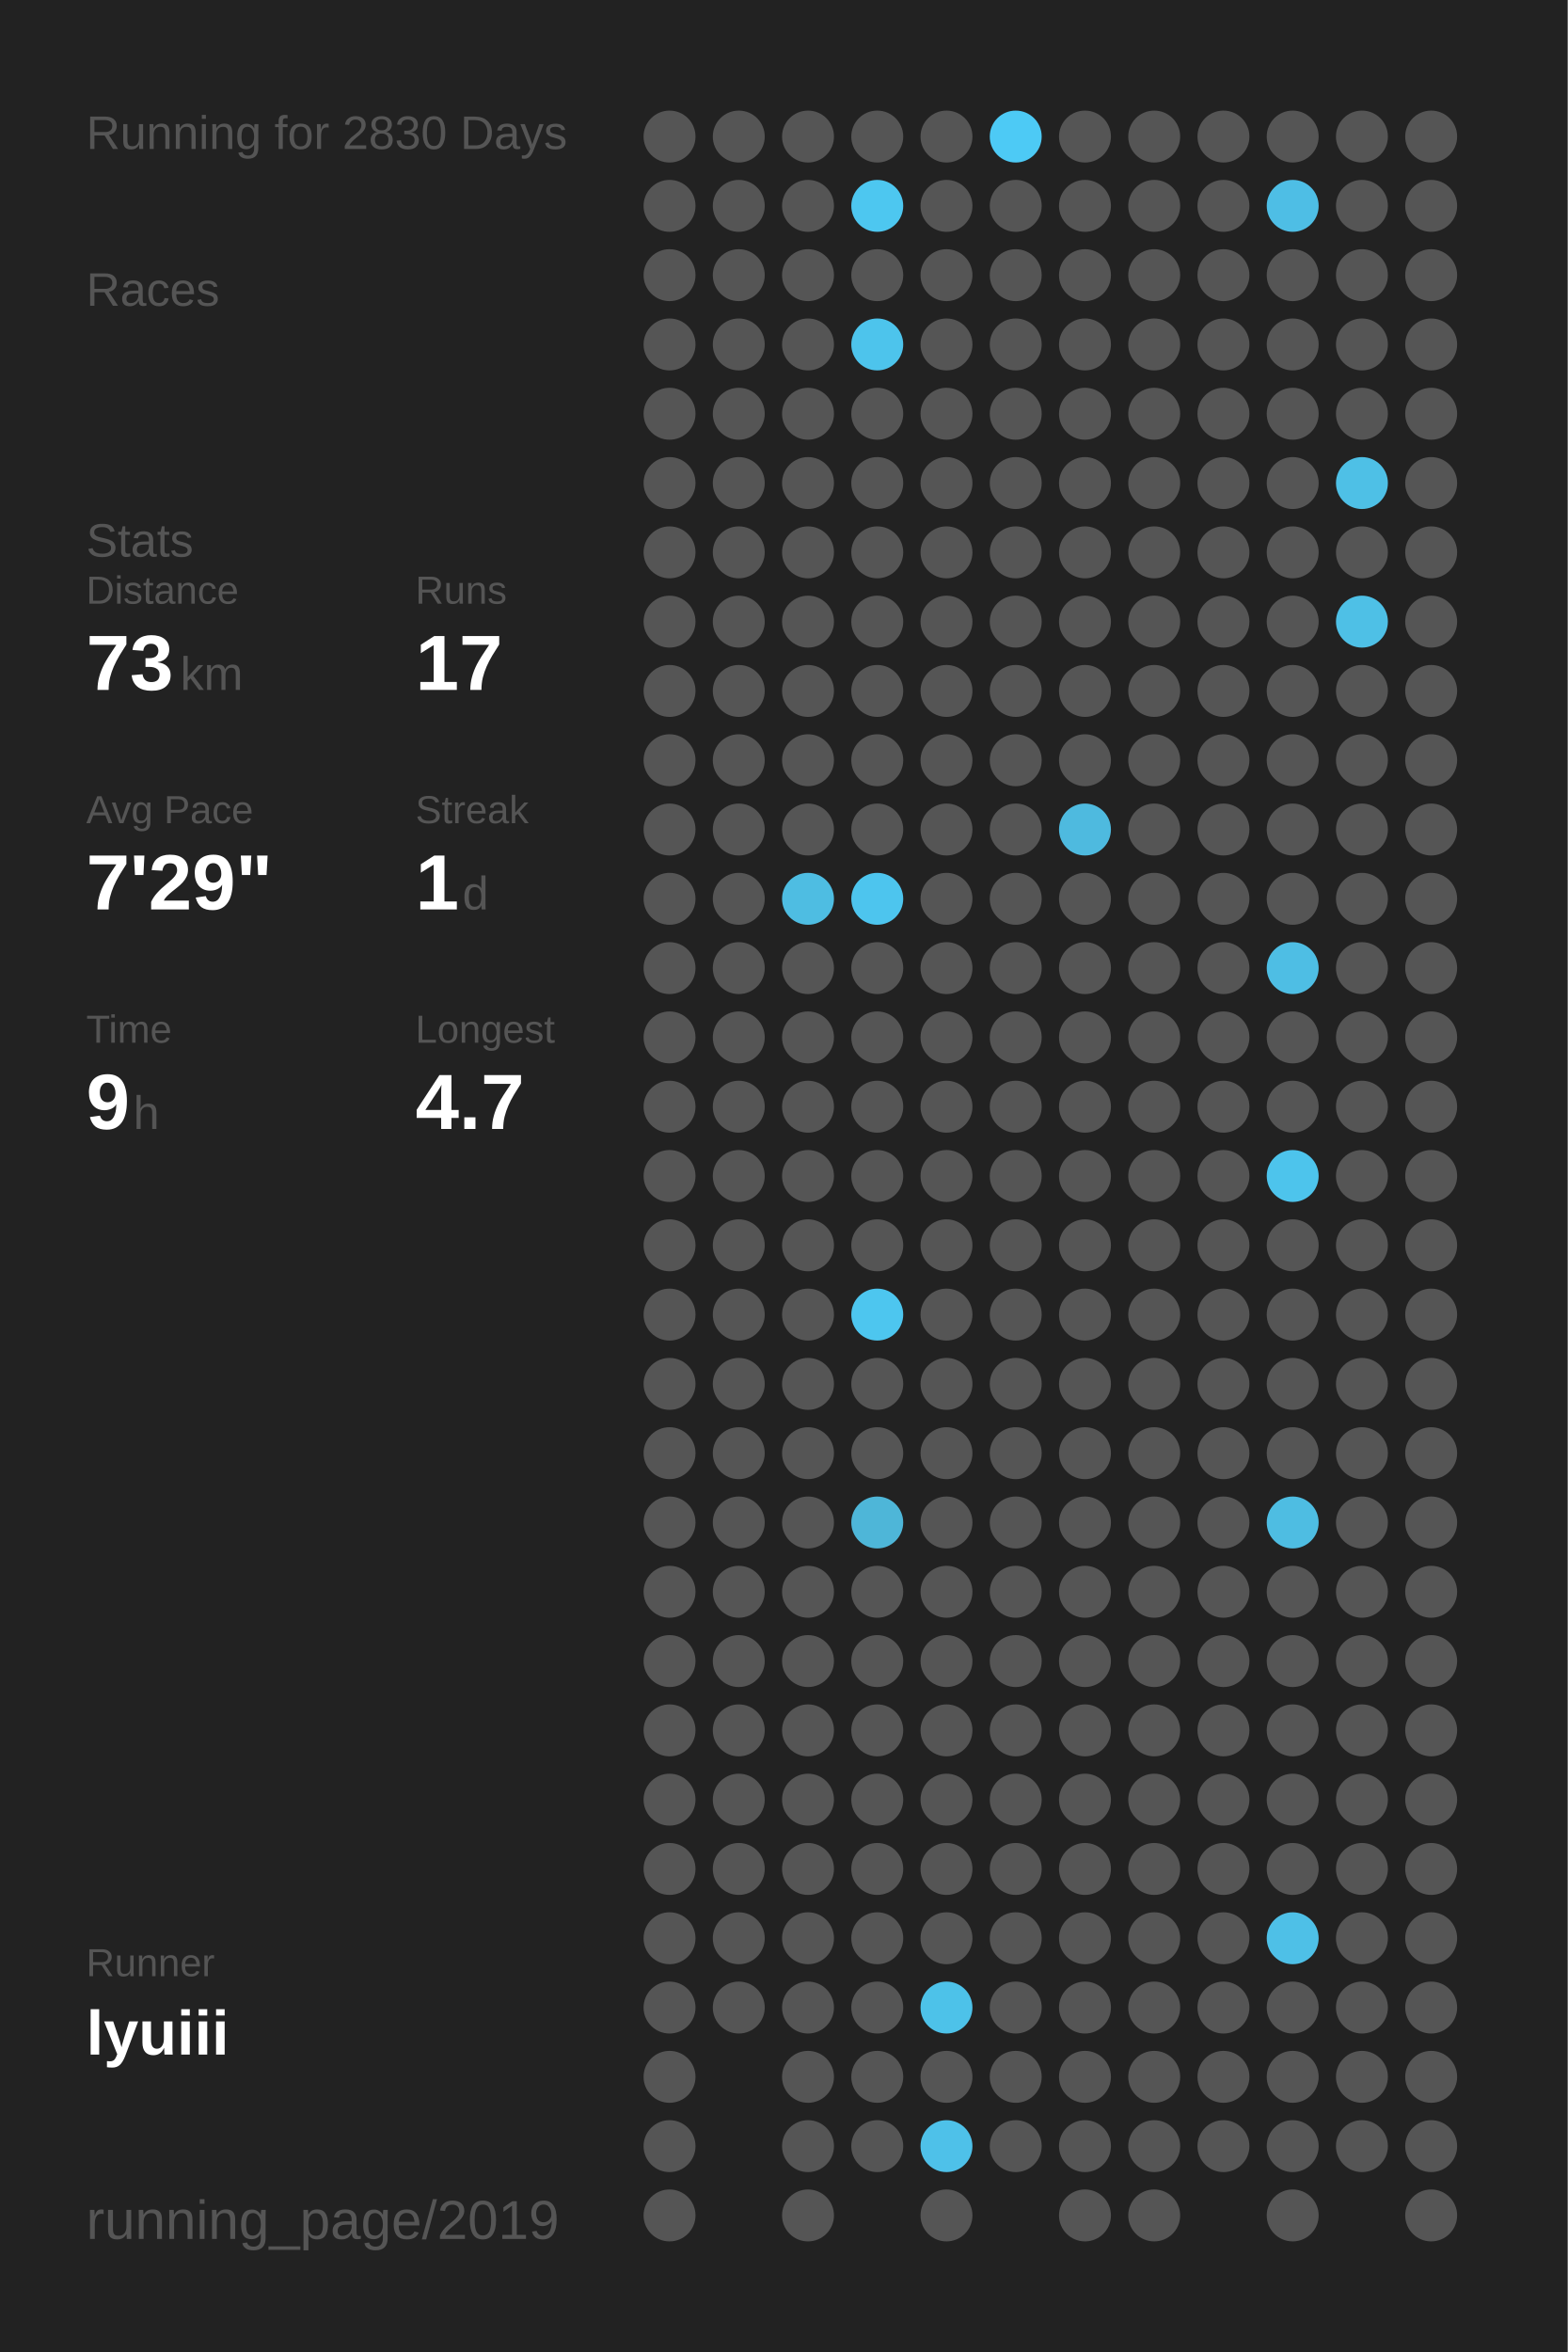
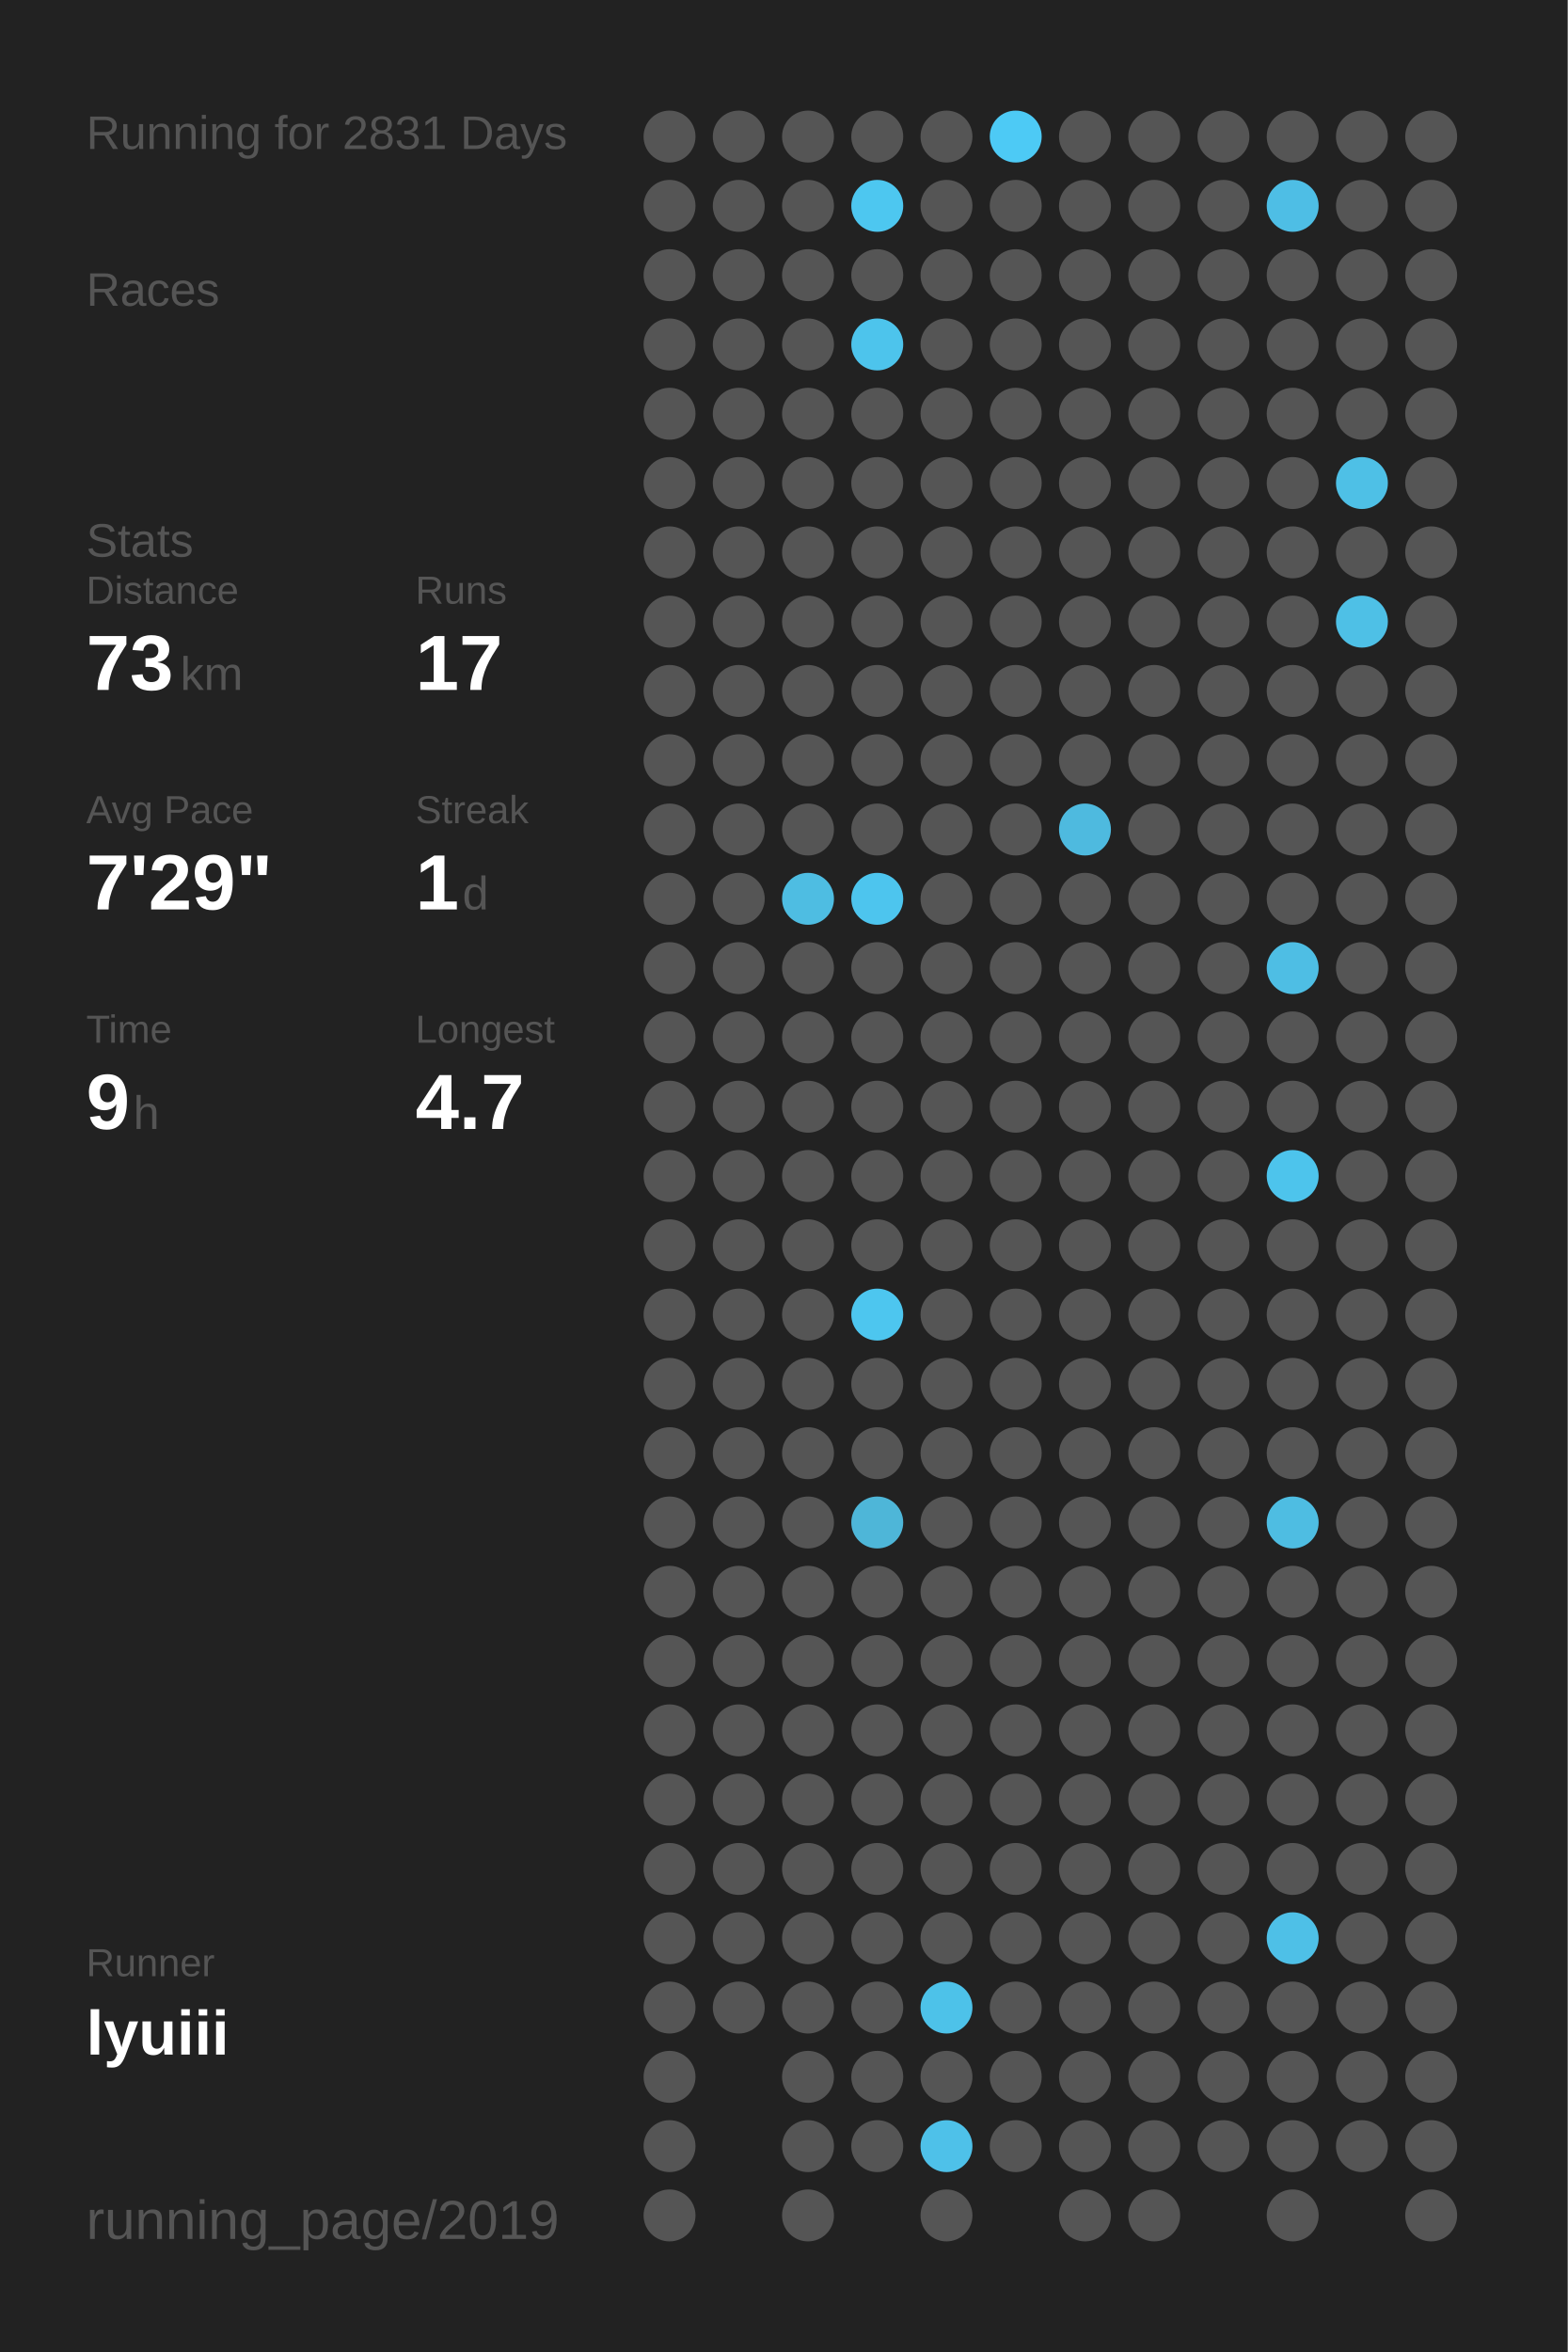
<svg xmlns="http://www.w3.org/2000/svg" baseProfile="full" height="300mm" version="1.1" viewBox="0,0,200,300" width="200mm">
  <defs />
  <rect fill="#222222" height="300" width="200" x="0" y="0" />
-   <text fill="#555555" style="font-size:6px; font-family:Arial;" x="11" y="19">Running for 2830 Days</text>
+   <text fill="#555555" style="font-size:6px; font-family:Arial;" x="11" y="19">Running for 2831 Days</text>
  <text fill="#555555" style="font-size:6px; font-family:Arial;" x="11" y="39">Races</text>
  <text fill="#555555" style="font-size:6px; font-family:Arial;" x="11" y="71">Stats</text>
  <text fill="#555555" style="font-size:5px; font-family:Arial;" x="11" y="77">Distance</text>
  <text fill="#FFFFFF" style="font-size:10px; font-family:Arial; font-weight:bold;" x="11" y="88">73</text>
  <text fill="#555555" style="font-size:6px; font-family:Arial;" x="23" y="88">km</text>
  <text fill="#555555" style="font-size:5px; font-family:Arial;" x="53" y="77">Runs</text>
  <text fill="#FFFFFF" style="font-size:10px; font-family:Arial; font-weight:bold;" x="53" y="88">17</text>
  <text fill="#555555" style="font-size:5px; font-family:Arial;" x="11" y="105">Avg Pace</text>
  <text fill="#FFFFFF" style="font-size:10px; font-family:Arial; font-weight:bold;" x="11" y="116">7'29"</text>
  <text fill="#555555" style="font-size:5px; font-family:Arial;" x="53" y="105">Streak</text>
  <text fill="#FFFFFF" style="font-size:10px; font-family:Arial; font-weight:bold;" x="53" y="116">1</text>
  <text fill="#555555" style="font-size:6px; font-family:Arial;" x="59" y="116">d</text>
  <text fill="#555555" style="font-size:5px; font-family:Arial;" x="11" y="133">Time</text>
  <text fill="#FFFFFF" style="font-size:10px; font-family:Arial; font-weight:bold;" x="11" y="144">9</text>
  <text fill="#555555" style="font-size:6px; font-family:Arial;" x="17" y="144">h</text>
  <text fill="#555555" style="font-size:5px; font-family:Arial;" x="53" y="133">Longest</text>
  <text fill="#FFFFFF" style="font-size:10px; font-family:Arial; font-weight:bold;" x="53" y="144">4.7</text>
  <text fill="#555555" style="font-size:5px; font-family:Arial;" x="11" y="252.065">Runner</text>
  <text fill="#FFFFFF" style="font-size:8px; font-family:Arial; font-weight:bold;" x="11" y="262.065">lyuiii</text>
  <text fill="#555555" style="font-size:7px; font-family:Arial;" x="11" y="285.581">running_page/2019</text>
  <circle cx="85.417" cy="17.419" fill="#555555" r="3.312" />
  <circle cx="85.417" cy="26.258" fill="#555555" r="3.312" />
  <circle cx="85.417" cy="35.097" fill="#555555" r="3.312" />
  <circle cx="85.417" cy="43.935" fill="#555555" r="3.312" />
  <circle cx="85.417" cy="52.774" fill="#555555" r="3.312" />
  <circle cx="85.417" cy="61.613" fill="#555555" r="3.312" />
  <circle cx="85.417" cy="70.452" fill="#555555" r="3.312" />
  <circle cx="85.417" cy="79.29" fill="#555555" r="3.312" />
  <circle cx="85.417" cy="88.129" fill="#555555" r="3.312" />
  <circle cx="85.417" cy="96.968" fill="#555555" r="3.312" />
  <circle cx="85.417" cy="105.806" fill="#555555" r="3.312" />
  <circle cx="85.417" cy="114.645" fill="#555555" r="3.312" />
  <circle cx="85.417" cy="123.484" fill="#555555" r="3.312" />
  <circle cx="85.417" cy="132.323" fill="#555555" r="3.312" />
  <circle cx="85.417" cy="141.161" fill="#555555" r="3.312" />
  <circle cx="85.417" cy="150" fill="#555555" r="3.312" />
  <circle cx="85.417" cy="158.839" fill="#555555" r="3.312" />
  <circle cx="85.417" cy="167.677" fill="#555555" r="3.312" />
  <circle cx="85.417" cy="176.516" fill="#555555" r="3.312" />
  <circle cx="85.417" cy="185.355" fill="#555555" r="3.312" />
  <circle cx="85.417" cy="194.194" fill="#555555" r="3.312" />
  <circle cx="85.417" cy="203.032" fill="#555555" r="3.312" />
  <circle cx="85.417" cy="211.871" fill="#555555" r="3.312" />
  <circle cx="85.417" cy="220.71" fill="#555555" r="3.312" />
  <circle cx="85.417" cy="229.548" fill="#555555" r="3.312" />
  <circle cx="85.417" cy="238.387" fill="#555555" r="3.312" />
  <circle cx="85.417" cy="247.226" fill="#555555" r="3.312" />
  <circle cx="85.417" cy="256.065" fill="#555555" r="3.312" />
  <circle cx="85.417" cy="264.903" fill="#555555" r="3.312" />
  <circle cx="85.417" cy="273.742" fill="#555555" r="3.312" />
  <circle cx="85.417" cy="282.581" fill="#555555" r="3.312" />
  <circle cx="94.25" cy="17.419" fill="#555555" r="3.312" />
  <circle cx="94.25" cy="26.258" fill="#555555" r="3.312" />
  <circle cx="94.25" cy="35.097" fill="#555555" r="3.312" />
  <circle cx="94.25" cy="43.935" fill="#555555" r="3.312" />
  <circle cx="94.25" cy="52.774" fill="#555555" r="3.312" />
  <circle cx="94.25" cy="61.613" fill="#555555" r="3.312" />
  <circle cx="94.25" cy="70.452" fill="#555555" r="3.312" />
  <circle cx="94.25" cy="79.29" fill="#555555" r="3.312" />
  <circle cx="94.25" cy="88.129" fill="#555555" r="3.312" />
  <circle cx="94.25" cy="96.968" fill="#555555" r="3.312" />
  <circle cx="94.25" cy="105.806" fill="#555555" r="3.312" />
  <circle cx="94.25" cy="114.645" fill="#555555" r="3.312" />
  <circle cx="94.25" cy="123.484" fill="#555555" r="3.312" />
  <circle cx="94.25" cy="132.323" fill="#555555" r="3.312" />
  <circle cx="94.25" cy="141.161" fill="#555555" r="3.312" />
  <circle cx="94.25" cy="150" fill="#555555" r="3.312" />
  <circle cx="94.25" cy="158.839" fill="#555555" r="3.312" />
  <circle cx="94.25" cy="167.677" fill="#555555" r="3.312" />
  <circle cx="94.25" cy="176.516" fill="#555555" r="3.312" />
  <circle cx="94.25" cy="185.355" fill="#555555" r="3.312" />
  <circle cx="94.25" cy="194.194" fill="#555555" r="3.312" />
  <circle cx="94.25" cy="203.032" fill="#555555" r="3.312" />
  <circle cx="94.25" cy="211.871" fill="#555555" r="3.312" />
  <circle cx="94.25" cy="220.71" fill="#555555" r="3.312" />
  <circle cx="94.25" cy="229.548" fill="#555555" r="3.312" />
  <circle cx="94.25" cy="238.387" fill="#555555" r="3.312" />
  <circle cx="94.25" cy="247.226" fill="#555555" r="3.312" />
  <circle cx="94.25" cy="256.065" fill="#555555" r="3.312" />
  <circle cx="103.083" cy="17.419" fill="#555555" r="3.312" />
  <circle cx="103.083" cy="26.258" fill="#555555" r="3.312" />
  <circle cx="103.083" cy="35.097" fill="#555555" r="3.312" />
  <circle cx="103.083" cy="43.935" fill="#555555" r="3.312" />
  <circle cx="103.083" cy="52.774" fill="#555555" r="3.312" />
  <circle cx="103.083" cy="61.613" fill="#555555" r="3.312" />
  <circle cx="103.083" cy="70.452" fill="#555555" r="3.312" />
  <circle cx="103.083" cy="79.29" fill="#555555" r="3.312" />
  <circle cx="103.083" cy="88.129" fill="#555555" r="3.312" />
  <circle cx="103.083" cy="96.968" fill="#555555" r="3.312" />
  <circle cx="103.083" cy="105.806" fill="#555555" r="3.312" />
  <circle cx="103.083" cy="114.645" fill="#4ebde2" r="3.312" />
  <circle cx="103.083" cy="123.484" fill="#555555" r="3.312" />
  <circle cx="103.083" cy="132.323" fill="#555555" r="3.312" />
  <circle cx="103.083" cy="141.161" fill="#555555" r="3.312" />
  <circle cx="103.083" cy="150" fill="#555555" r="3.312" />
  <circle cx="103.083" cy="158.839" fill="#555555" r="3.312" />
  <circle cx="103.083" cy="167.677" fill="#555555" r="3.312" />
  <circle cx="103.083" cy="176.516" fill="#555555" r="3.312" />
  <circle cx="103.083" cy="185.355" fill="#555555" r="3.312" />
  <circle cx="103.083" cy="194.194" fill="#555555" r="3.312" />
  <circle cx="103.083" cy="203.032" fill="#555555" r="3.312" />
  <circle cx="103.083" cy="211.871" fill="#555555" r="3.312" />
  <circle cx="103.083" cy="220.71" fill="#555555" r="3.312" />
  <circle cx="103.083" cy="229.548" fill="#555555" r="3.312" />
  <circle cx="103.083" cy="238.387" fill="#555555" r="3.312" />
  <circle cx="103.083" cy="247.226" fill="#555555" r="3.312" />
  <circle cx="103.083" cy="256.065" fill="#555555" r="3.312" />
  <circle cx="103.083" cy="264.903" fill="#555555" r="3.312" />
  <circle cx="103.083" cy="273.742" fill="#555555" r="3.312" />
  <circle cx="103.083" cy="282.581" fill="#555555" r="3.312" />
  <circle cx="111.917" cy="17.419" fill="#555555" r="3.312" />
  <circle cx="111.917" cy="26.258" fill="#4dc7f0" r="3.312" />
  <circle cx="111.917" cy="35.097" fill="#555555" r="3.312" />
  <circle cx="111.917" cy="43.935" fill="#4dc4ec" r="3.312" />
  <circle cx="111.917" cy="52.774" fill="#555555" r="3.312" />
  <circle cx="111.917" cy="61.613" fill="#555555" r="3.312" />
  <circle cx="111.917" cy="70.452" fill="#555555" r="3.312" />
  <circle cx="111.917" cy="79.29" fill="#555555" r="3.312" />
  <circle cx="111.917" cy="88.129" fill="#555555" r="3.312" />
  <circle cx="111.917" cy="96.968" fill="#555555" r="3.312" />
  <circle cx="111.917" cy="105.806" fill="#555555" r="3.312" />
  <circle cx="111.917" cy="114.645" fill="#4dc5ee" r="3.312" />
  <circle cx="111.917" cy="123.484" fill="#555555" r="3.312" />
  <circle cx="111.917" cy="132.323" fill="#555555" r="3.312" />
  <circle cx="111.917" cy="141.161" fill="#555555" r="3.312" />
  <circle cx="111.917" cy="150" fill="#555555" r="3.312" />
  <circle cx="111.917" cy="158.839" fill="#555555" r="3.312" />
  <circle cx="111.917" cy="167.677" fill="#4dc6ef" r="3.312" />
  <circle cx="111.917" cy="176.516" fill="#555555" r="3.312" />
  <circle cx="111.917" cy="185.355" fill="#555555" r="3.312" />
  <circle cx="111.917" cy="194.194" fill="#4eb6d8" r="3.312" />
  <circle cx="111.917" cy="203.032" fill="#555555" r="3.312" />
  <circle cx="111.917" cy="211.871" fill="#555555" r="3.312" />
  <circle cx="111.917" cy="220.71" fill="#555555" r="3.312" />
  <circle cx="111.917" cy="229.548" fill="#555555" r="3.312" />
  <circle cx="111.917" cy="238.387" fill="#555555" r="3.312" />
  <circle cx="111.917" cy="247.226" fill="#555555" r="3.312" />
  <circle cx="111.917" cy="256.065" fill="#555555" r="3.312" />
  <circle cx="111.917" cy="264.903" fill="#555555" r="3.312" />
  <circle cx="111.917" cy="273.742" fill="#555555" r="3.312" />
  <circle cx="120.75" cy="17.419" fill="#555555" r="3.312" />
  <circle cx="120.75" cy="26.258" fill="#555555" r="3.312" />
  <circle cx="120.75" cy="35.097" fill="#555555" r="3.312" />
  <circle cx="120.75" cy="43.935" fill="#555555" r="3.312" />
  <circle cx="120.75" cy="52.774" fill="#555555" r="3.312" />
  <circle cx="120.75" cy="61.613" fill="#555555" r="3.312" />
  <circle cx="120.75" cy="70.452" fill="#555555" r="3.312" />
  <circle cx="120.75" cy="79.29" fill="#555555" r="3.312" />
  <circle cx="120.75" cy="88.129" fill="#555555" r="3.312" />
  <circle cx="120.75" cy="96.968" fill="#555555" r="3.312" />
  <circle cx="120.75" cy="105.806" fill="#555555" r="3.312" />
  <circle cx="120.75" cy="114.645" fill="#555555" r="3.312" />
  <circle cx="120.75" cy="123.484" fill="#555555" r="3.312" />
  <circle cx="120.75" cy="132.323" fill="#555555" r="3.312" />
  <circle cx="120.75" cy="141.161" fill="#555555" r="3.312" />
  <circle cx="120.75" cy="150" fill="#555555" r="3.312" />
  <circle cx="120.75" cy="158.839" fill="#555555" r="3.312" />
  <circle cx="120.75" cy="167.677" fill="#555555" r="3.312" />
  <circle cx="120.75" cy="176.516" fill="#555555" r="3.312" />
  <circle cx="120.75" cy="185.355" fill="#555555" r="3.312" />
  <circle cx="120.75" cy="194.194" fill="#555555" r="3.312" />
  <circle cx="120.75" cy="203.032" fill="#555555" r="3.312" />
  <circle cx="120.75" cy="211.871" fill="#555555" r="3.312" />
  <circle cx="120.75" cy="220.71" fill="#555555" r="3.312" />
  <circle cx="120.75" cy="229.548" fill="#555555" r="3.312" />
  <circle cx="120.75" cy="238.387" fill="#555555" r="3.312" />
  <circle cx="120.75" cy="247.226" fill="#555555" r="3.312" />
  <circle cx="120.75" cy="256.065" fill="#4dc2e9" r="3.312" />
  <circle cx="120.75" cy="264.903" fill="#555555" r="3.312" />
  <circle cx="120.75" cy="273.742" fill="#4ec1e9" r="3.312" />
  <circle cx="120.75" cy="282.581" fill="#555555" r="3.312" />
  <circle cx="129.583" cy="17.419" fill="#4dcaf5" r="3.312" />
  <circle cx="129.583" cy="26.258" fill="#555555" r="3.312" />
  <circle cx="129.583" cy="35.097" fill="#555555" r="3.312" />
  <circle cx="129.583" cy="43.935" fill="#555555" r="3.312" />
  <circle cx="129.583" cy="52.774" fill="#555555" r="3.312" />
  <circle cx="129.583" cy="61.613" fill="#555555" r="3.312" />
  <circle cx="129.583" cy="70.452" fill="#555555" r="3.312" />
  <circle cx="129.583" cy="79.29" fill="#555555" r="3.312" />
  <circle cx="129.583" cy="88.129" fill="#555555" r="3.312" />
  <circle cx="129.583" cy="96.968" fill="#555555" r="3.312" />
  <circle cx="129.583" cy="105.806" fill="#555555" r="3.312" />
  <circle cx="129.583" cy="114.645" fill="#555555" r="3.312" />
  <circle cx="129.583" cy="123.484" fill="#555555" r="3.312" />
  <circle cx="129.583" cy="132.323" fill="#555555" r="3.312" />
  <circle cx="129.583" cy="141.161" fill="#555555" r="3.312" />
  <circle cx="129.583" cy="150" fill="#555555" r="3.312" />
  <circle cx="129.583" cy="158.839" fill="#555555" r="3.312" />
  <circle cx="129.583" cy="167.677" fill="#555555" r="3.312" />
  <circle cx="129.583" cy="176.516" fill="#555555" r="3.312" />
  <circle cx="129.583" cy="185.355" fill="#555555" r="3.312" />
  <circle cx="129.583" cy="194.194" fill="#555555" r="3.312" />
  <circle cx="129.583" cy="203.032" fill="#555555" r="3.312" />
  <circle cx="129.583" cy="211.871" fill="#555555" r="3.312" />
  <circle cx="129.583" cy="220.71" fill="#555555" r="3.312" />
  <circle cx="129.583" cy="229.548" fill="#555555" r="3.312" />
  <circle cx="129.583" cy="238.387" fill="#555555" r="3.312" />
  <circle cx="129.583" cy="247.226" fill="#555555" r="3.312" />
  <circle cx="129.583" cy="256.065" fill="#555555" r="3.312" />
  <circle cx="129.583" cy="264.903" fill="#555555" r="3.312" />
  <circle cx="129.583" cy="273.742" fill="#555555" r="3.312" />
  <circle cx="138.417" cy="17.419" fill="#555555" r="3.312" />
  <circle cx="138.417" cy="26.258" fill="#555555" r="3.312" />
  <circle cx="138.417" cy="35.097" fill="#555555" r="3.312" />
  <circle cx="138.417" cy="43.935" fill="#555555" r="3.312" />
  <circle cx="138.417" cy="52.774" fill="#555555" r="3.312" />
  <circle cx="138.417" cy="61.613" fill="#555555" r="3.312" />
  <circle cx="138.417" cy="70.452" fill="#555555" r="3.312" />
  <circle cx="138.417" cy="79.29" fill="#555555" r="3.312" />
  <circle cx="138.417" cy="88.129" fill="#555555" r="3.312" />
  <circle cx="138.417" cy="96.968" fill="#555555" r="3.312" />
  <circle cx="138.417" cy="105.806" fill="#4ebadf" r="3.312" />
  <circle cx="138.417" cy="114.645" fill="#555555" r="3.312" />
  <circle cx="138.417" cy="123.484" fill="#555555" r="3.312" />
  <circle cx="138.417" cy="132.323" fill="#555555" r="3.312" />
  <circle cx="138.417" cy="141.161" fill="#555555" r="3.312" />
  <circle cx="138.417" cy="150" fill="#555555" r="3.312" />
  <circle cx="138.417" cy="158.839" fill="#555555" r="3.312" />
  <circle cx="138.417" cy="167.677" fill="#555555" r="3.312" />
  <circle cx="138.417" cy="176.516" fill="#555555" r="3.312" />
  <circle cx="138.417" cy="185.355" fill="#555555" r="3.312" />
  <circle cx="138.417" cy="194.194" fill="#555555" r="3.312" />
  <circle cx="138.417" cy="203.032" fill="#555555" r="3.312" />
  <circle cx="138.417" cy="211.871" fill="#555555" r="3.312" />
  <circle cx="138.417" cy="220.71" fill="#555555" r="3.312" />
  <circle cx="138.417" cy="229.548" fill="#555555" r="3.312" />
  <circle cx="138.417" cy="238.387" fill="#555555" r="3.312" />
  <circle cx="138.417" cy="247.226" fill="#555555" r="3.312" />
  <circle cx="138.417" cy="256.065" fill="#555555" r="3.312" />
  <circle cx="138.417" cy="264.903" fill="#555555" r="3.312" />
  <circle cx="138.417" cy="273.742" fill="#555555" r="3.312" />
  <circle cx="138.417" cy="282.581" fill="#555555" r="3.312" />
  <circle cx="147.25" cy="17.419" fill="#555555" r="3.312" />
  <circle cx="147.25" cy="26.258" fill="#555555" r="3.312" />
  <circle cx="147.25" cy="35.097" fill="#555555" r="3.312" />
  <circle cx="147.25" cy="43.935" fill="#555555" r="3.312" />
  <circle cx="147.25" cy="52.774" fill="#555555" r="3.312" />
  <circle cx="147.25" cy="61.613" fill="#555555" r="3.312" />
  <circle cx="147.25" cy="70.452" fill="#555555" r="3.312" />
  <circle cx="147.25" cy="79.29" fill="#555555" r="3.312" />
  <circle cx="147.25" cy="88.129" fill="#555555" r="3.312" />
  <circle cx="147.25" cy="96.968" fill="#555555" r="3.312" />
  <circle cx="147.25" cy="105.806" fill="#555555" r="3.312" />
  <circle cx="147.25" cy="114.645" fill="#555555" r="3.312" />
  <circle cx="147.25" cy="123.484" fill="#555555" r="3.312" />
  <circle cx="147.25" cy="132.323" fill="#555555" r="3.312" />
  <circle cx="147.25" cy="141.161" fill="#555555" r="3.312" />
  <circle cx="147.25" cy="150" fill="#555555" r="3.312" />
  <circle cx="147.25" cy="158.839" fill="#555555" r="3.312" />
  <circle cx="147.25" cy="167.677" fill="#555555" r="3.312" />
  <circle cx="147.25" cy="176.516" fill="#555555" r="3.312" />
  <circle cx="147.25" cy="185.355" fill="#555555" r="3.312" />
  <circle cx="147.25" cy="194.194" fill="#555555" r="3.312" />
  <circle cx="147.25" cy="203.032" fill="#555555" r="3.312" />
  <circle cx="147.25" cy="211.871" fill="#555555" r="3.312" />
  <circle cx="147.25" cy="220.71" fill="#555555" r="3.312" />
  <circle cx="147.25" cy="229.548" fill="#555555" r="3.312" />
  <circle cx="147.25" cy="238.387" fill="#555555" r="3.312" />
  <circle cx="147.25" cy="247.226" fill="#555555" r="3.312" />
  <circle cx="147.25" cy="256.065" fill="#555555" r="3.312" />
  <circle cx="147.25" cy="264.903" fill="#555555" r="3.312" />
  <circle cx="147.25" cy="273.742" fill="#555555" r="3.312" />
  <circle cx="147.25" cy="282.581" fill="#555555" r="3.312" />
  <circle cx="156.083" cy="17.419" fill="#555555" r="3.312" />
  <circle cx="156.083" cy="26.258" fill="#555555" r="3.312" />
  <circle cx="156.083" cy="35.097" fill="#555555" r="3.312" />
  <circle cx="156.083" cy="43.935" fill="#555555" r="3.312" />
  <circle cx="156.083" cy="52.774" fill="#555555" r="3.312" />
  <circle cx="156.083" cy="61.613" fill="#555555" r="3.312" />
  <circle cx="156.083" cy="70.452" fill="#555555" r="3.312" />
  <circle cx="156.083" cy="79.29" fill="#555555" r="3.312" />
  <circle cx="156.083" cy="88.129" fill="#555555" r="3.312" />
  <circle cx="156.083" cy="96.968" fill="#555555" r="3.312" />
  <circle cx="156.083" cy="105.806" fill="#555555" r="3.312" />
  <circle cx="156.083" cy="114.645" fill="#555555" r="3.312" />
  <circle cx="156.083" cy="123.484" fill="#555555" r="3.312" />
  <circle cx="156.083" cy="132.323" fill="#555555" r="3.312" />
  <circle cx="156.083" cy="141.161" fill="#555555" r="3.312" />
  <circle cx="156.083" cy="150" fill="#555555" r="3.312" />
  <circle cx="156.083" cy="158.839" fill="#555555" r="3.312" />
  <circle cx="156.083" cy="167.677" fill="#555555" r="3.312" />
  <circle cx="156.083" cy="176.516" fill="#555555" r="3.312" />
  <circle cx="156.083" cy="185.355" fill="#555555" r="3.312" />
  <circle cx="156.083" cy="194.194" fill="#555555" r="3.312" />
  <circle cx="156.083" cy="203.032" fill="#555555" r="3.312" />
  <circle cx="156.083" cy="211.871" fill="#555555" r="3.312" />
  <circle cx="156.083" cy="220.71" fill="#555555" r="3.312" />
  <circle cx="156.083" cy="229.548" fill="#555555" r="3.312" />
  <circle cx="156.083" cy="238.387" fill="#555555" r="3.312" />
  <circle cx="156.083" cy="247.226" fill="#555555" r="3.312" />
  <circle cx="156.083" cy="256.065" fill="#555555" r="3.312" />
  <circle cx="156.083" cy="264.903" fill="#555555" r="3.312" />
  <circle cx="156.083" cy="273.742" fill="#555555" r="3.312" />
  <circle cx="164.917" cy="17.419" fill="#555555" r="3.312" />
  <circle cx="164.917" cy="26.258" fill="#4ebee5" r="3.312" />
  <circle cx="164.917" cy="35.097" fill="#555555" r="3.312" />
  <circle cx="164.917" cy="43.935" fill="#555555" r="3.312" />
  <circle cx="164.917" cy="52.774" fill="#555555" r="3.312" />
  <circle cx="164.917" cy="61.613" fill="#555555" r="3.312" />
  <circle cx="164.917" cy="70.452" fill="#555555" r="3.312" />
  <circle cx="164.917" cy="79.29" fill="#555555" r="3.312" />
  <circle cx="164.917" cy="88.129" fill="#555555" r="3.312" />
  <circle cx="164.917" cy="96.968" fill="#555555" r="3.312" />
  <circle cx="164.917" cy="105.806" fill="#555555" r="3.312" />
  <circle cx="164.917" cy="114.645" fill="#555555" r="3.312" />
  <circle cx="164.917" cy="123.484" fill="#4ebee4" r="3.312" />
  <circle cx="164.917" cy="132.323" fill="#555555" r="3.312" />
  <circle cx="164.917" cy="141.161" fill="#555555" r="3.312" />
  <circle cx="164.917" cy="150" fill="#4dc4ec" r="3.312" />
  <circle cx="164.917" cy="158.839" fill="#555555" r="3.312" />
  <circle cx="164.917" cy="167.677" fill="#555555" r="3.312" />
  <circle cx="164.917" cy="176.516" fill="#555555" r="3.312" />
  <circle cx="164.917" cy="185.355" fill="#555555" r="3.312" />
  <circle cx="164.917" cy="194.194" fill="#4ebde2" r="3.312" />
  <circle cx="164.917" cy="203.032" fill="#555555" r="3.312" />
  <circle cx="164.917" cy="211.871" fill="#555555" r="3.312" />
  <circle cx="164.917" cy="220.71" fill="#555555" r="3.312" />
  <circle cx="164.917" cy="229.548" fill="#555555" r="3.312" />
  <circle cx="164.917" cy="238.387" fill="#555555" r="3.312" />
  <circle cx="164.917" cy="247.226" fill="#4ec0e7" r="3.312" />
  <circle cx="164.917" cy="256.065" fill="#555555" r="3.312" />
  <circle cx="164.917" cy="264.903" fill="#555555" r="3.312" />
  <circle cx="164.917" cy="273.742" fill="#555555" r="3.312" />
  <circle cx="164.917" cy="282.581" fill="#555555" r="3.312" />
  <circle cx="173.75" cy="17.419" fill="#555555" r="3.312" />
  <circle cx="173.75" cy="26.258" fill="#555555" r="3.312" />
  <circle cx="173.75" cy="35.097" fill="#555555" r="3.312" />
  <circle cx="173.75" cy="43.935" fill="#555555" r="3.312" />
  <circle cx="173.75" cy="52.774" fill="#555555" r="3.312" />
  <circle cx="173.75" cy="61.613" fill="#4ec0e6" r="3.312" />
  <circle cx="173.75" cy="70.452" fill="#555555" r="3.312" />
  <circle cx="173.75" cy="79.29" fill="#4ec0e6" r="3.312" />
  <circle cx="173.75" cy="88.129" fill="#555555" r="3.312" />
  <circle cx="173.75" cy="96.968" fill="#555555" r="3.312" />
  <circle cx="173.75" cy="105.806" fill="#555555" r="3.312" />
  <circle cx="173.75" cy="114.645" fill="#555555" r="3.312" />
  <circle cx="173.75" cy="123.484" fill="#555555" r="3.312" />
  <circle cx="173.75" cy="132.323" fill="#555555" r="3.312" />
  <circle cx="173.75" cy="141.161" fill="#555555" r="3.312" />
  <circle cx="173.75" cy="150" fill="#555555" r="3.312" />
  <circle cx="173.75" cy="158.839" fill="#555555" r="3.312" />
  <circle cx="173.75" cy="167.677" fill="#555555" r="3.312" />
  <circle cx="173.75" cy="176.516" fill="#555555" r="3.312" />
  <circle cx="173.75" cy="185.355" fill="#555555" r="3.312" />
  <circle cx="173.75" cy="194.194" fill="#555555" r="3.312" />
  <circle cx="173.75" cy="203.032" fill="#555555" r="3.312" />
  <circle cx="173.75" cy="211.871" fill="#555555" r="3.312" />
  <circle cx="173.75" cy="220.71" fill="#555555" r="3.312" />
  <circle cx="173.75" cy="229.548" fill="#555555" r="3.312" />
  <circle cx="173.75" cy="238.387" fill="#555555" r="3.312" />
  <circle cx="173.75" cy="247.226" fill="#555555" r="3.312" />
  <circle cx="173.75" cy="256.065" fill="#555555" r="3.312" />
  <circle cx="173.75" cy="264.903" fill="#555555" r="3.312" />
  <circle cx="173.75" cy="273.742" fill="#555555" r="3.312" />
  <circle cx="182.583" cy="17.419" fill="#555555" r="3.312" />
  <circle cx="182.583" cy="26.258" fill="#555555" r="3.312" />
  <circle cx="182.583" cy="35.097" fill="#555555" r="3.312" />
  <circle cx="182.583" cy="43.935" fill="#555555" r="3.312" />
  <circle cx="182.583" cy="52.774" fill="#555555" r="3.312" />
  <circle cx="182.583" cy="61.613" fill="#555555" r="3.312" />
  <circle cx="182.583" cy="70.452" fill="#555555" r="3.312" />
  <circle cx="182.583" cy="79.29" fill="#555555" r="3.312" />
  <circle cx="182.583" cy="88.129" fill="#555555" r="3.312" />
  <circle cx="182.583" cy="96.968" fill="#555555" r="3.312" />
  <circle cx="182.583" cy="105.806" fill="#555555" r="3.312" />
  <circle cx="182.583" cy="114.645" fill="#555555" r="3.312" />
  <circle cx="182.583" cy="123.484" fill="#555555" r="3.312" />
  <circle cx="182.583" cy="132.323" fill="#555555" r="3.312" />
  <circle cx="182.583" cy="141.161" fill="#555555" r="3.312" />
  <circle cx="182.583" cy="150" fill="#555555" r="3.312" />
  <circle cx="182.583" cy="158.839" fill="#555555" r="3.312" />
  <circle cx="182.583" cy="167.677" fill="#555555" r="3.312" />
  <circle cx="182.583" cy="176.516" fill="#555555" r="3.312" />
  <circle cx="182.583" cy="185.355" fill="#555555" r="3.312" />
  <circle cx="182.583" cy="194.194" fill="#555555" r="3.312" />
  <circle cx="182.583" cy="203.032" fill="#555555" r="3.312" />
  <circle cx="182.583" cy="211.871" fill="#555555" r="3.312" />
  <circle cx="182.583" cy="220.71" fill="#555555" r="3.312" />
  <circle cx="182.583" cy="229.548" fill="#555555" r="3.312" />
  <circle cx="182.583" cy="238.387" fill="#555555" r="3.312" />
  <circle cx="182.583" cy="247.226" fill="#555555" r="3.312" />
  <circle cx="182.583" cy="256.065" fill="#555555" r="3.312" />
  <circle cx="182.583" cy="264.903" fill="#555555" r="3.312" />
  <circle cx="182.583" cy="273.742" fill="#555555" r="3.312" />
  <circle cx="182.583" cy="282.581" fill="#555555" r="3.312" />
</svg>
